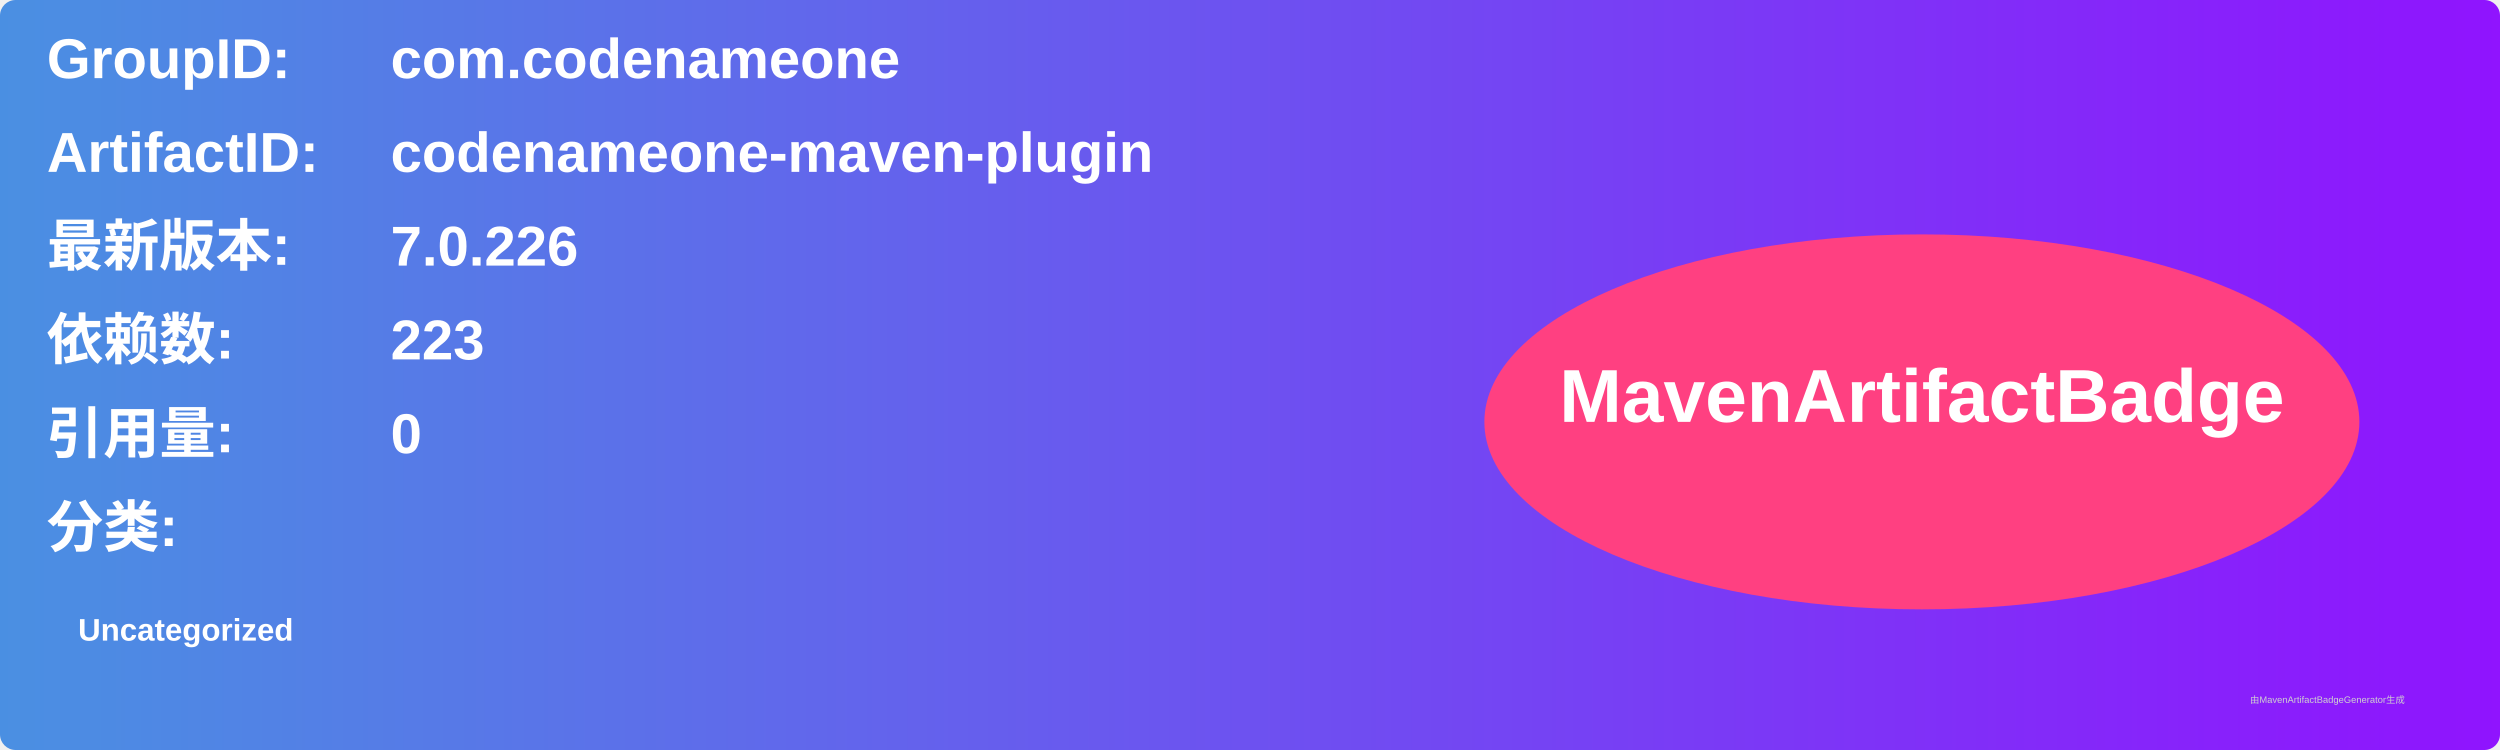
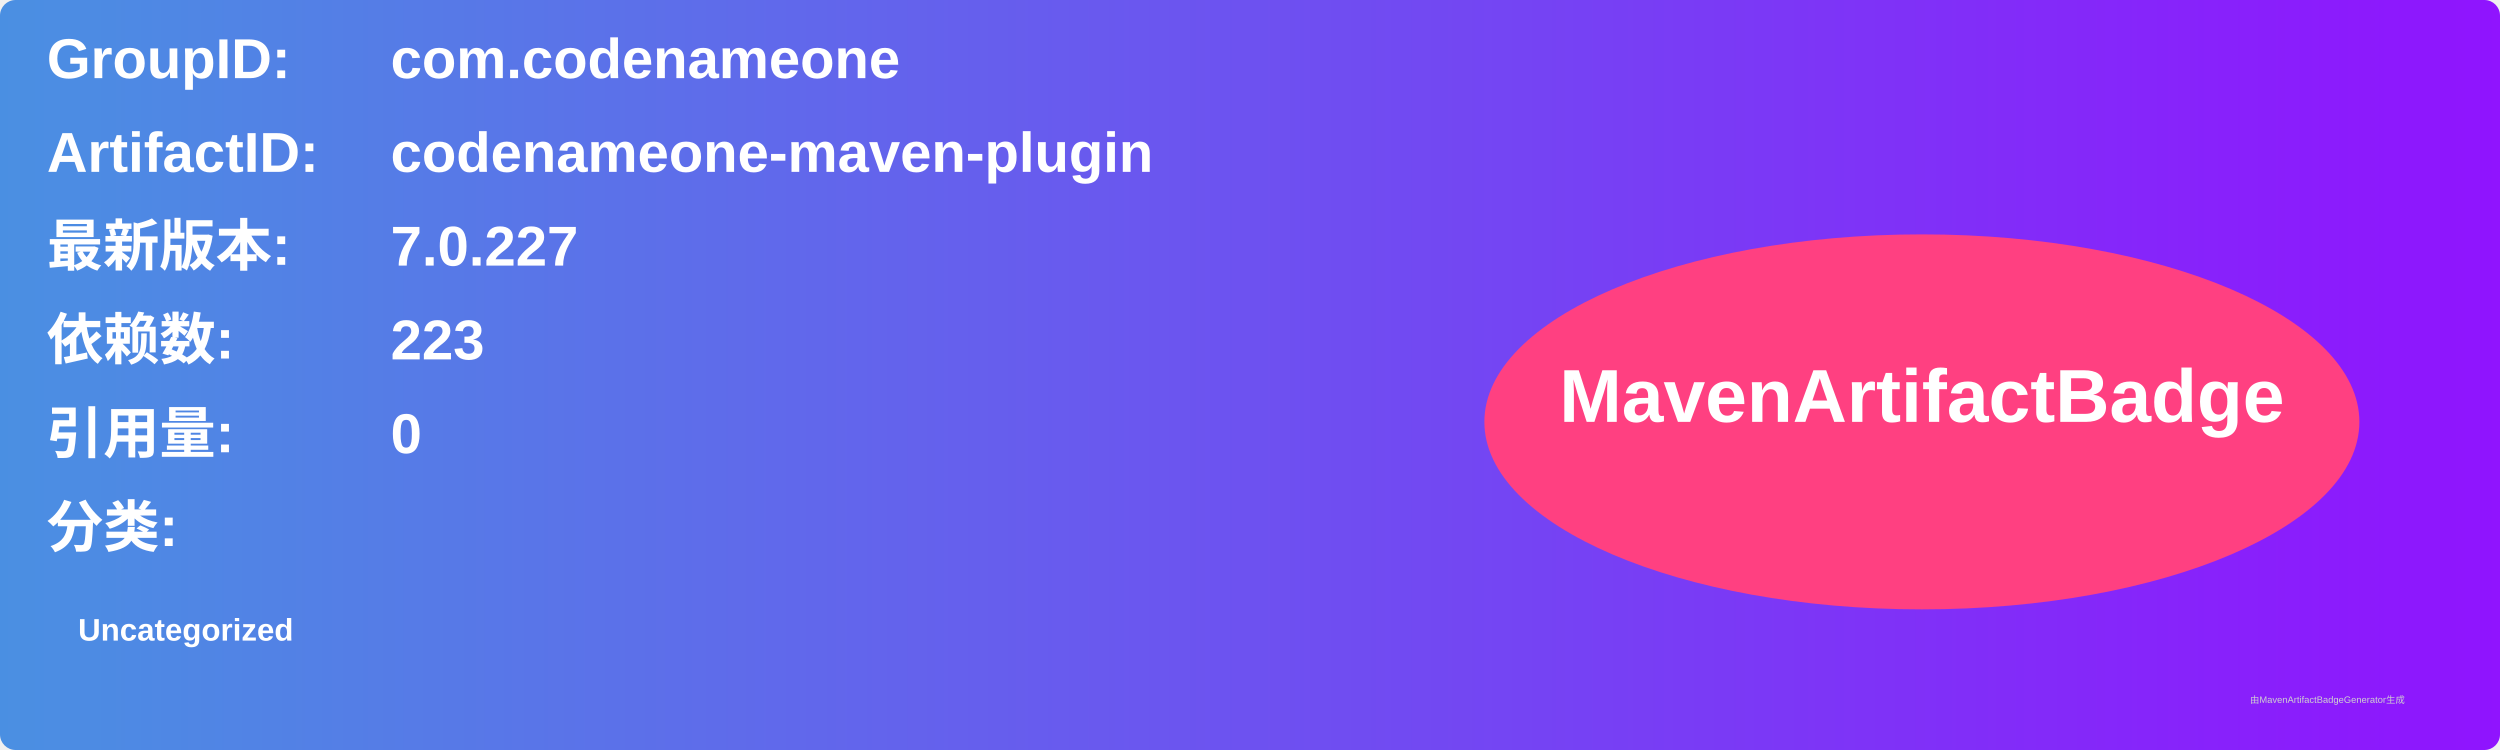
<svg xmlns="http://www.w3.org/2000/svg" width="800" height="240" viewBox="0 0 800 240">
  <linearGradient id="grad" x1="0%" y1="0%" x2="100%" y2="0%">
    <stop offset="0%" stop-color="#4a90e2" />
    <stop offset="100%" stop-color="#9013fe" />
  </linearGradient>
  <rect width="100%" height="100%" rx="5" ry="5" fill="url(#grad)" />
  <g transform="translate(15, 15)">
    <text x="0" y="10" font-family="Arial" font-size="18" fill="white" font-weight="bold" width="260">GroupID:</text>
    <text x="110" y="10" font-family="Arial" font-size="18" fill="white" font-weight="bold" width="460">com.codenameone</text>
    <text x="0" y="40" font-family="Arial" font-size="18" fill="white" font-weight="bold" width="260">ArtifactID:</text>
    <text x="110" y="40" font-family="Arial" font-size="18" fill="white" font-weight="bold" width="460">codenameone-maven-plugin</text>
    <text x="0" y="70" font-family="Arial" font-size="18" fill="white" font-weight="bold">最新版本:</text>
    <text x="110" y="70" font-family="Arial" font-size="18" fill="white" font-weight="bold">
-       <tspan font-weight="bold">7.0.226</tspan>
+       <tspan font-weight="bold">7.0.227</tspan>
    </text>
    <text x="0" y="100" font-family="Arial" font-size="18" fill="white" font-weight="bold">依赖数: </text>
    <text x="110" y="100" font-family="Arial" font-size="18" fill="white">
      <tspan font-weight="bold">223</tspan>
    </text>
    <text x="0" y="130" font-family="Arial" font-size="18" fill="white" font-weight="bold">引用量: </text>
    <text x="110" y="130" font-family="Arial" font-size="18" fill="white">
      <tspan font-weight="bold">0</tspan>
    </text>
    <text x="0" y="160" font-family="Arial" font-size="18" fill="white" font-weight="bold">分类:</text>
    <text x="10" y="190" font-family="Arial" font-size="10" fill="white">
      <tspan font-weight="bold">Uncategorized</tspan>
    </text>
    <ellipse cx="600" cy="120" rx="140" ry="60" fill="#ff4081" />
    <text x="600" y="120" text-anchor="middle" font-family="Arial" font-size="24" fill="white" font-weight="bold">MavenArtifactBadge</text>
  </g>
  <text x="720" y="225" font-family="Arial" font-size="3" fill="#d0d0d0">由MavenArtifactBadgeGenerator生成</text>
</svg>
